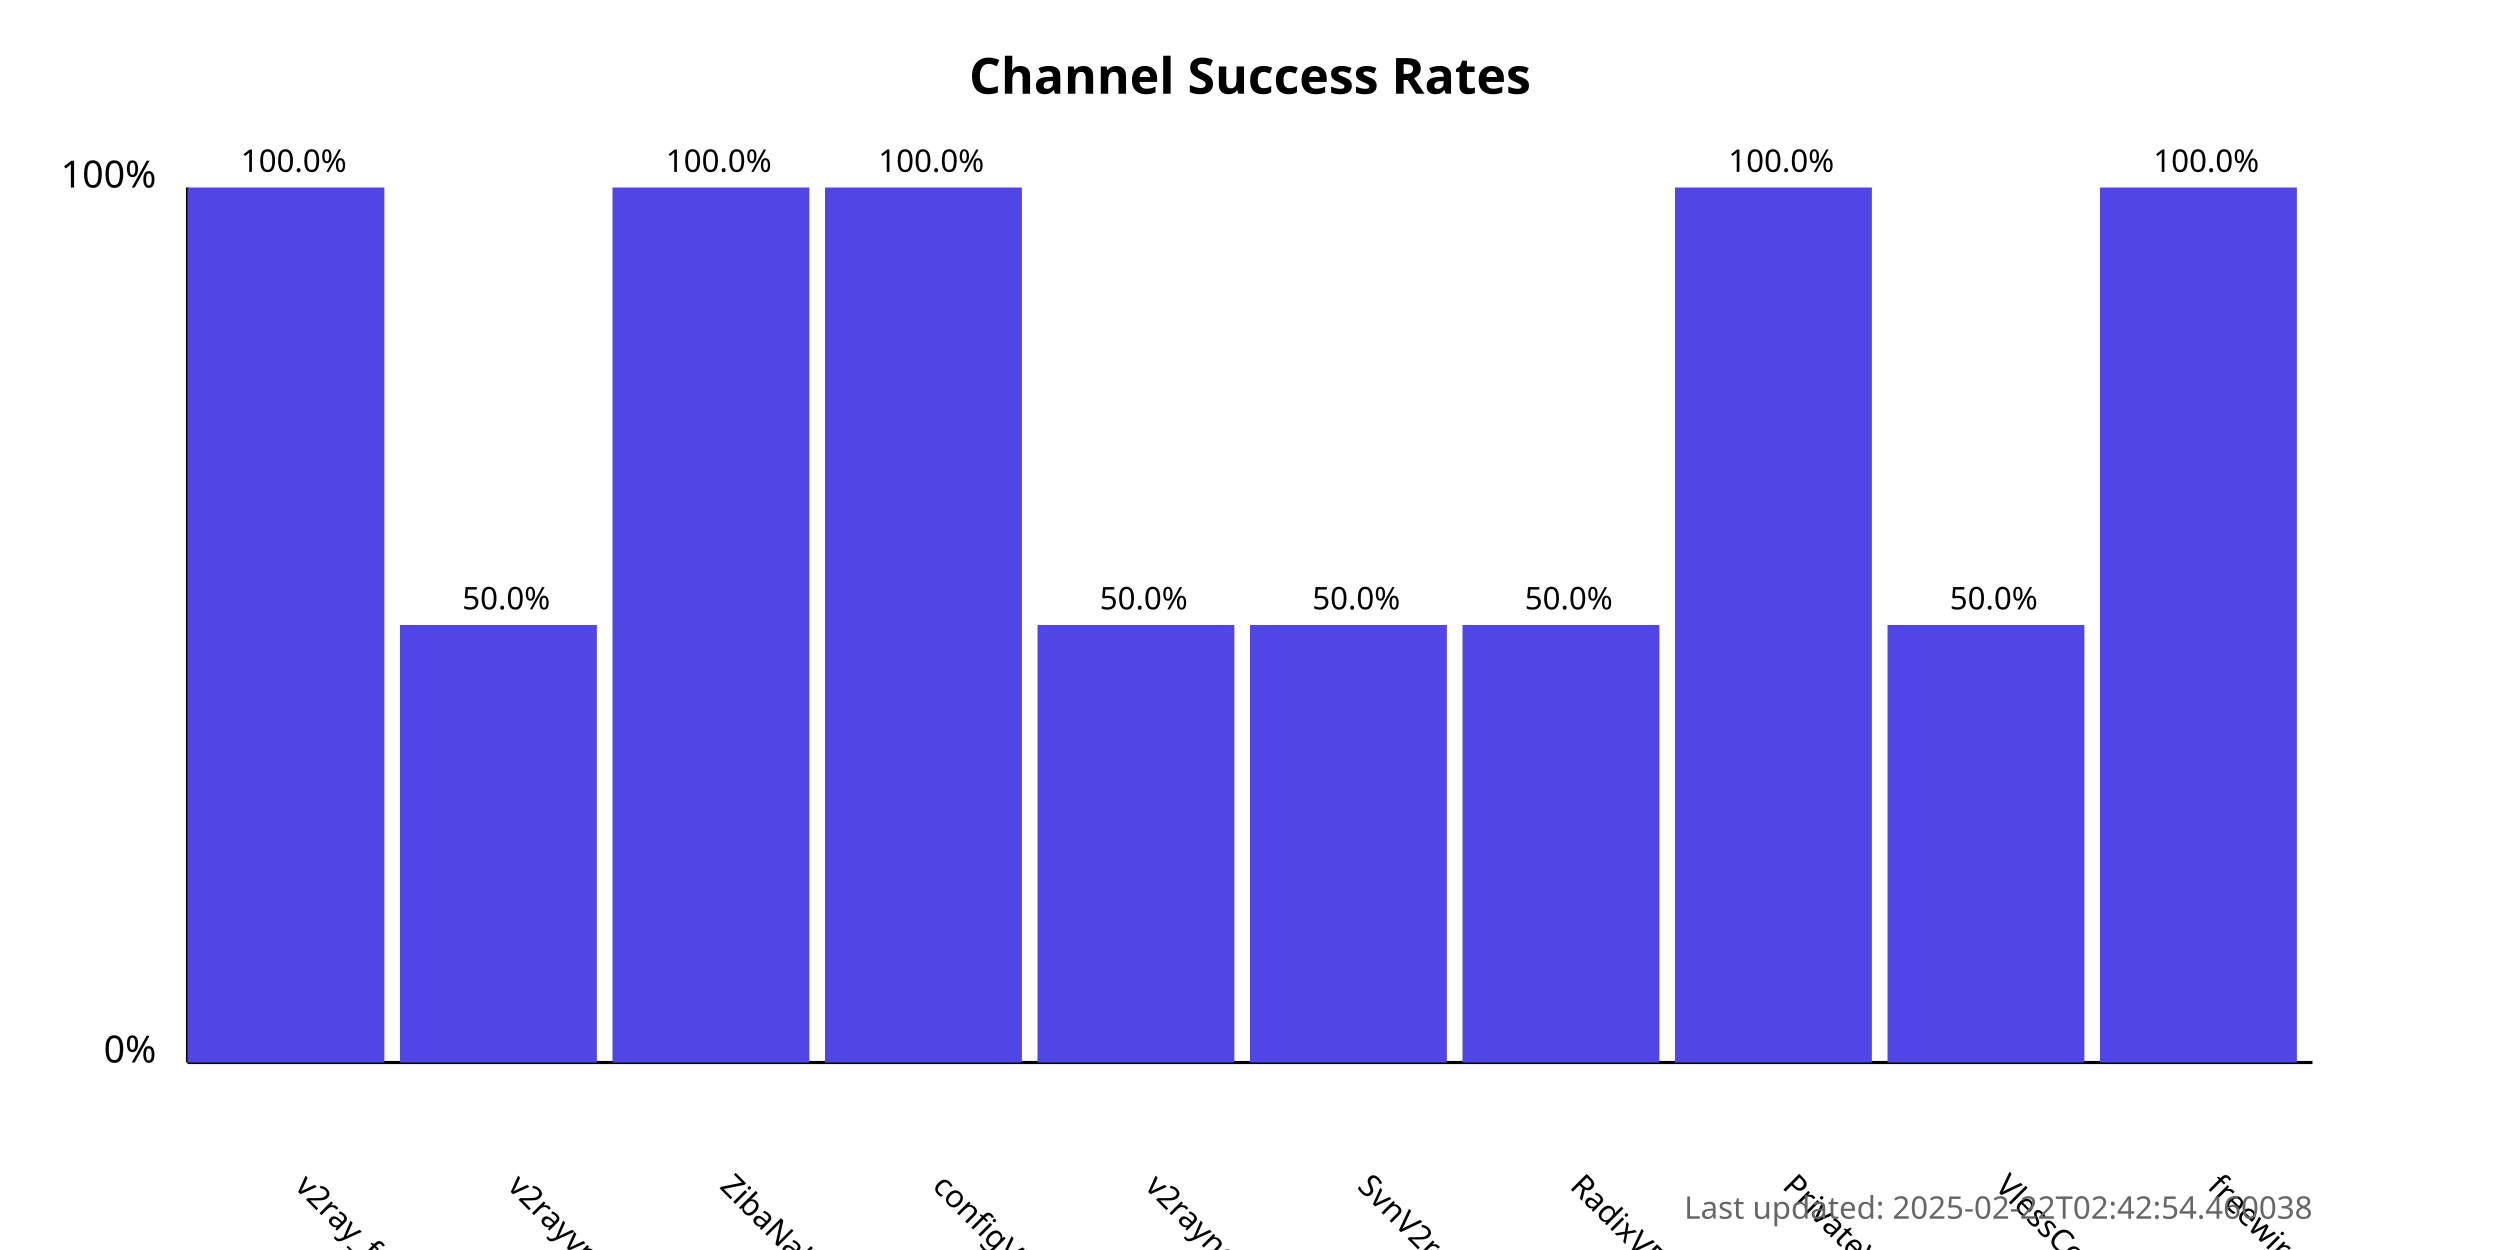
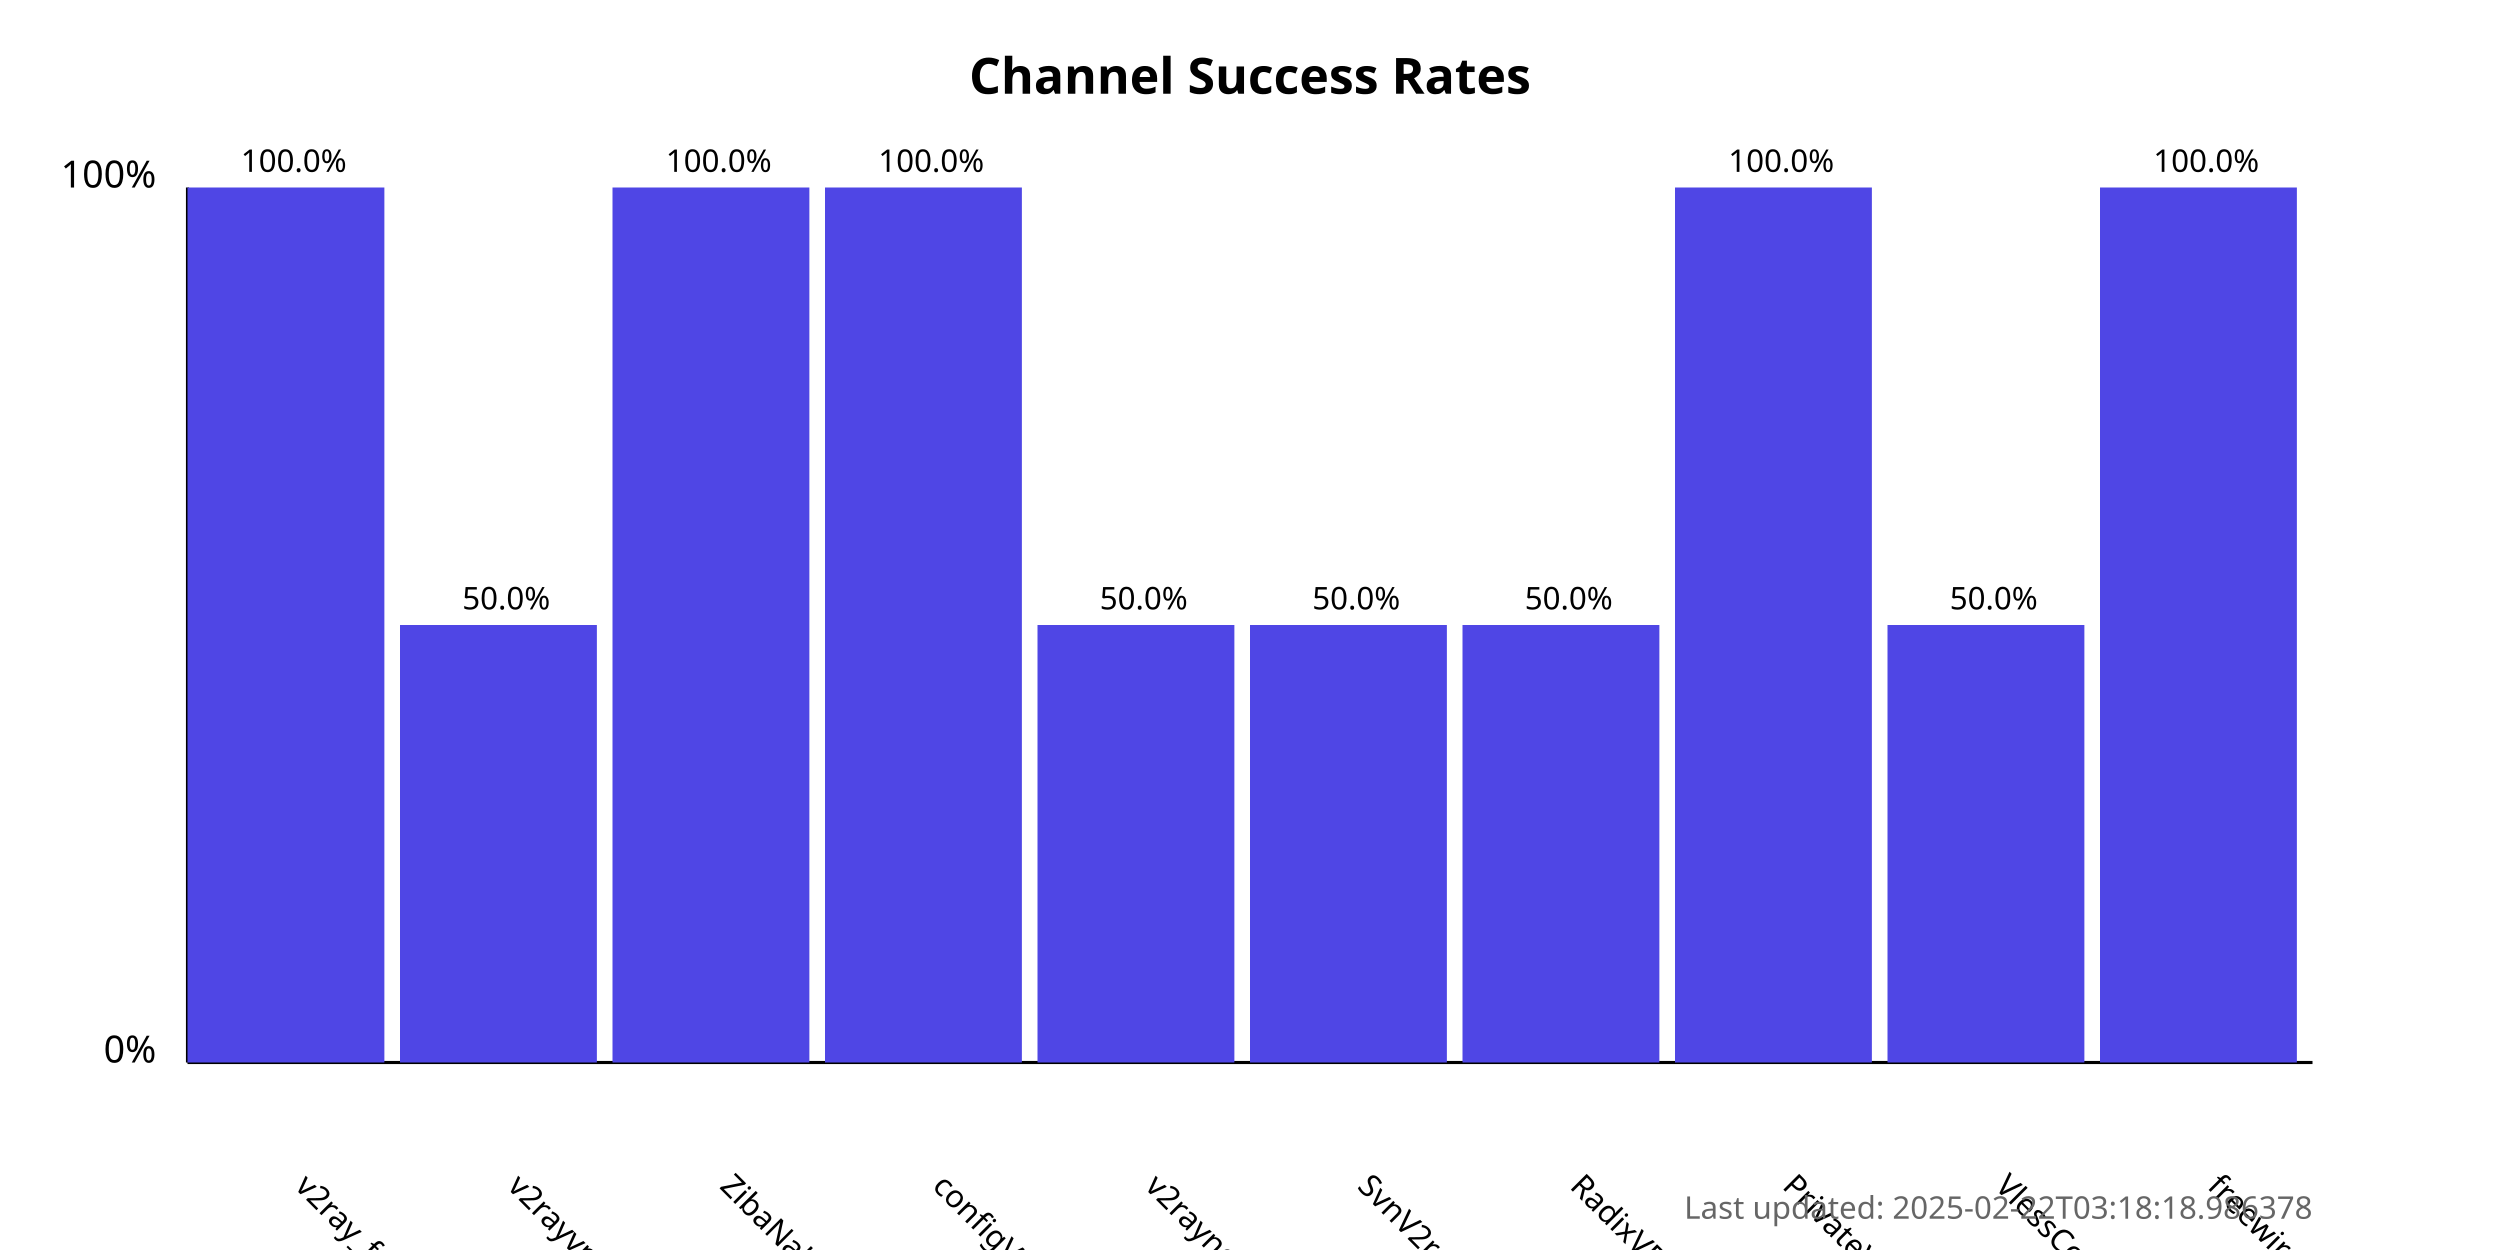
<svg xmlns="http://www.w3.org/2000/svg" width="800" height="400">
  <style>
            .chart-title { font: bold 16px sans-serif; }
            .axis-label { font: 12px sans-serif; }
            .tick-label { font: 10px sans-serif; }
            .bar { fill: #4f46e5; }
            .bar:hover { fill: #6366f1; }
            .timestamp { font: 10px sans-serif; fill: #666; }
        </style>
  <text x="400.0" y="30" text-anchor="middle" class="chart-title">
            Channel Success Rates
        </text>
  <line x1="60" y1="340" x2="60" y2="60" stroke="black" stroke-width="1" />
  <line x1="60" y1="340" x2="740" y2="340" stroke="black" stroke-width="1" />
  <text x="50" y="340" text-anchor="end" class="axis-label">0%</text>
  <text x="50" y="60" text-anchor="end" class="axis-label">100%</text>
  <g>
    <rect x="60" y="60.0" width="63.0" height="280.0" class="bar" />
    <text x="94.0" y="380" transform="rotate(45, 94.0, 380)" text-anchor="start" class="tick-label">
                v2ray_free_conf
            </text>
    <text x="94.0" y="55.0" text-anchor="middle" class="tick-label">
                100.0%
            </text>
  </g>
  <g>
    <rect x="128.0" y="200.0" width="63.0" height="140.0" class="bar" />
    <text x="162.0" y="380" transform="rotate(45, 162.0, 380)" text-anchor="start" class="tick-label">
                v2rayvpno
            </text>
    <text x="162.0" y="195.0" text-anchor="middle" class="tick-label">
                50.0%
            </text>
  </g>
  <g>
    <rect x="196.0" y="60.0" width="63.0" height="280.0" class="bar" />
    <text x="230.0" y="380" transform="rotate(45, 230.0, 380)" text-anchor="start" class="tick-label">
                ZibaNabz
            </text>
    <text x="230.0" y="55.0" text-anchor="middle" class="tick-label">
                100.0%
            </text>
  </g>
  <g>
    <rect x="264.0" y="60.0" width="63.0" height="280.0" class="bar" />
    <text x="298.0" y="380" transform="rotate(45, 298.0, 380)" text-anchor="start" class="tick-label">
                configV2rayForFree
            </text>
    <text x="298.0" y="55.0" text-anchor="middle" class="tick-label">
                100.0%
            </text>
  </g>
  <g>
    <rect x="332.0" y="200.0" width="63.0" height="140.0" class="bar" />
    <text x="366.0" y="380" transform="rotate(45, 366.0, 380)" text-anchor="start" class="tick-label">
                v2rayngvpn
            </text>
    <text x="366.0" y="195.0" text-anchor="middle" class="tick-label">
                50.0%
            </text>
  </g>
  <g>
    <rect x="400.0" y="200.0" width="63.0" height="140.0" class="bar" />
    <text x="434.0" y="380" transform="rotate(45, 434.0, 380)" text-anchor="start" class="tick-label">
                SvnV2ray
            </text>
    <text x="434.0" y="195.0" text-anchor="middle" class="tick-label">
                50.0%
            </text>
  </g>
  <g>
    <rect x="468.0" y="200.0" width="63.0" height="140.0" class="bar" />
    <text x="502.0" y="380" transform="rotate(45, 502.0, 380)" text-anchor="start" class="tick-label">
                RadixVPN
            </text>
    <text x="502.0" y="195.0" text-anchor="middle" class="tick-label">
                50.0%
            </text>
  </g>
  <g>
    <rect x="536.0" y="60.0" width="63.0" height="280.0" class="bar" />
    <text x="570.0" y="380" transform="rotate(45, 570.0, 380)" text-anchor="start" class="tick-label">
                PrivateVPNs
            </text>
    <text x="570.0" y="55.0" text-anchor="middle" class="tick-label">
                100.0%
            </text>
  </g>
  <g>
    <rect x="604.0" y="200.0" width="63.0" height="140.0" class="bar" />
    <text x="638.0" y="380" transform="rotate(45, 638.0, 380)" text-anchor="start" class="tick-label">
                VlessConfig
            </text>
    <text x="638.0" y="195.0" text-anchor="middle" class="tick-label">
                50.0%
            </text>
  </g>
  <g>
    <rect x="672.0" y="60.0" width="63.0" height="280.0" class="bar" />
    <text x="706.0" y="380" transform="rotate(45, 706.0, 380)" text-anchor="start" class="tick-label">
                freewireguard
            </text>
    <text x="706.0" y="55.0" text-anchor="middle" class="tick-label">
                100.0%
            </text>
  </g>
  <text x="740" y="390" text-anchor="end" class="timestamp">
-             Last updated: 2025-02-22T02:42:54.460038
+             Last updated: 2025-02-22T03:18:18.986378
        </text>
</svg>
